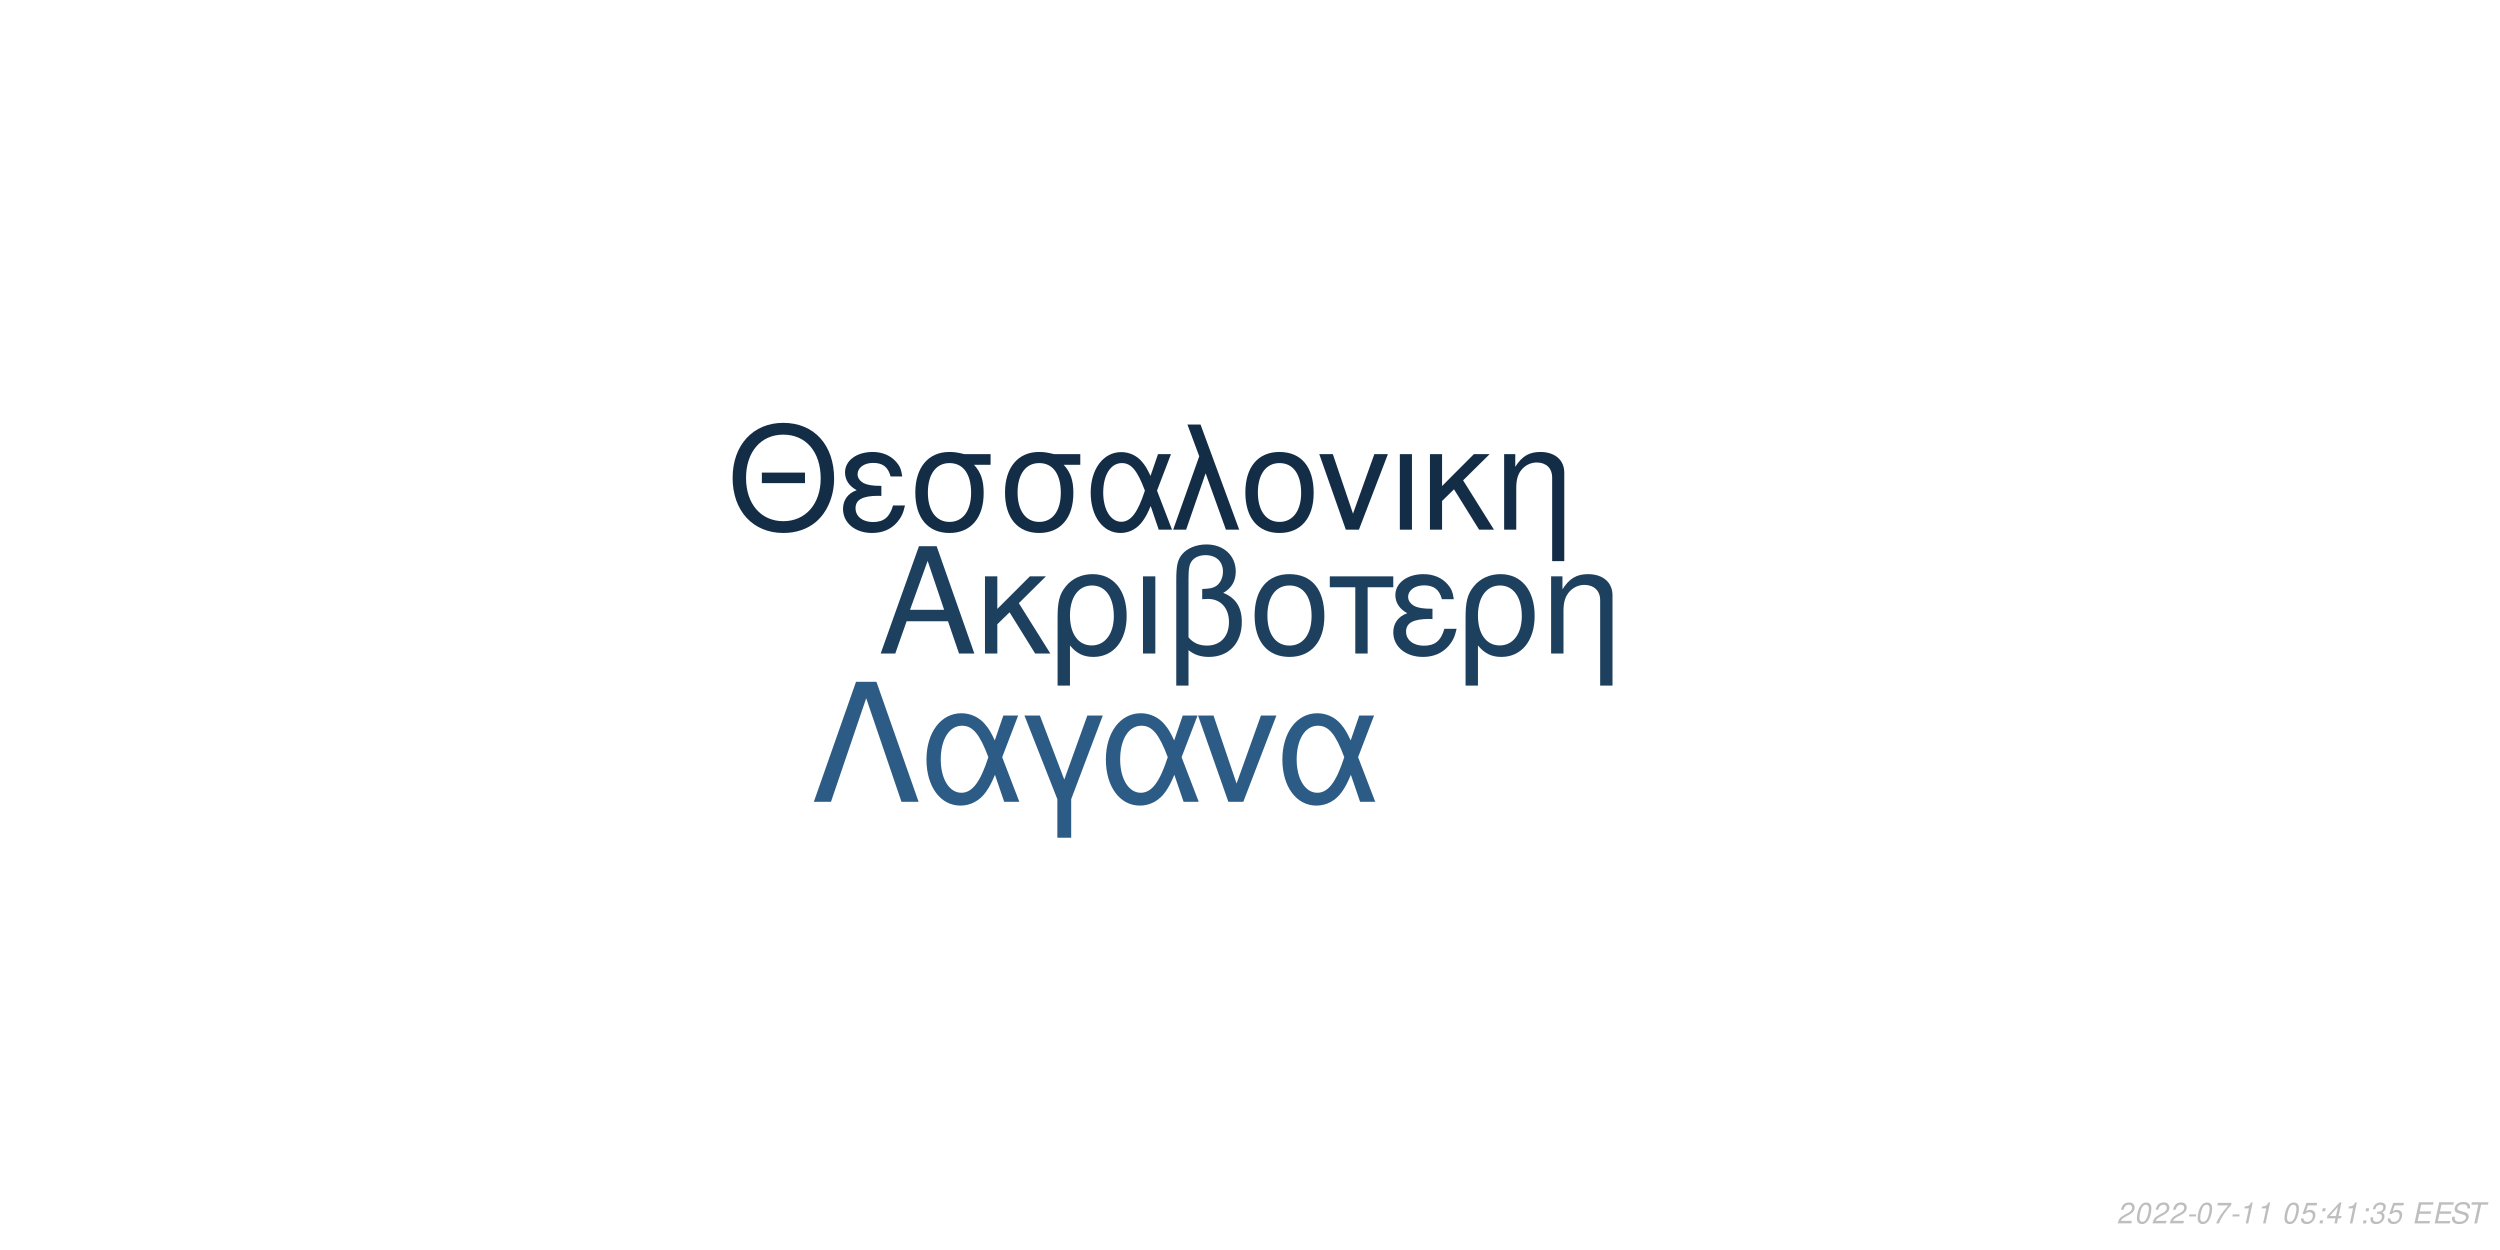
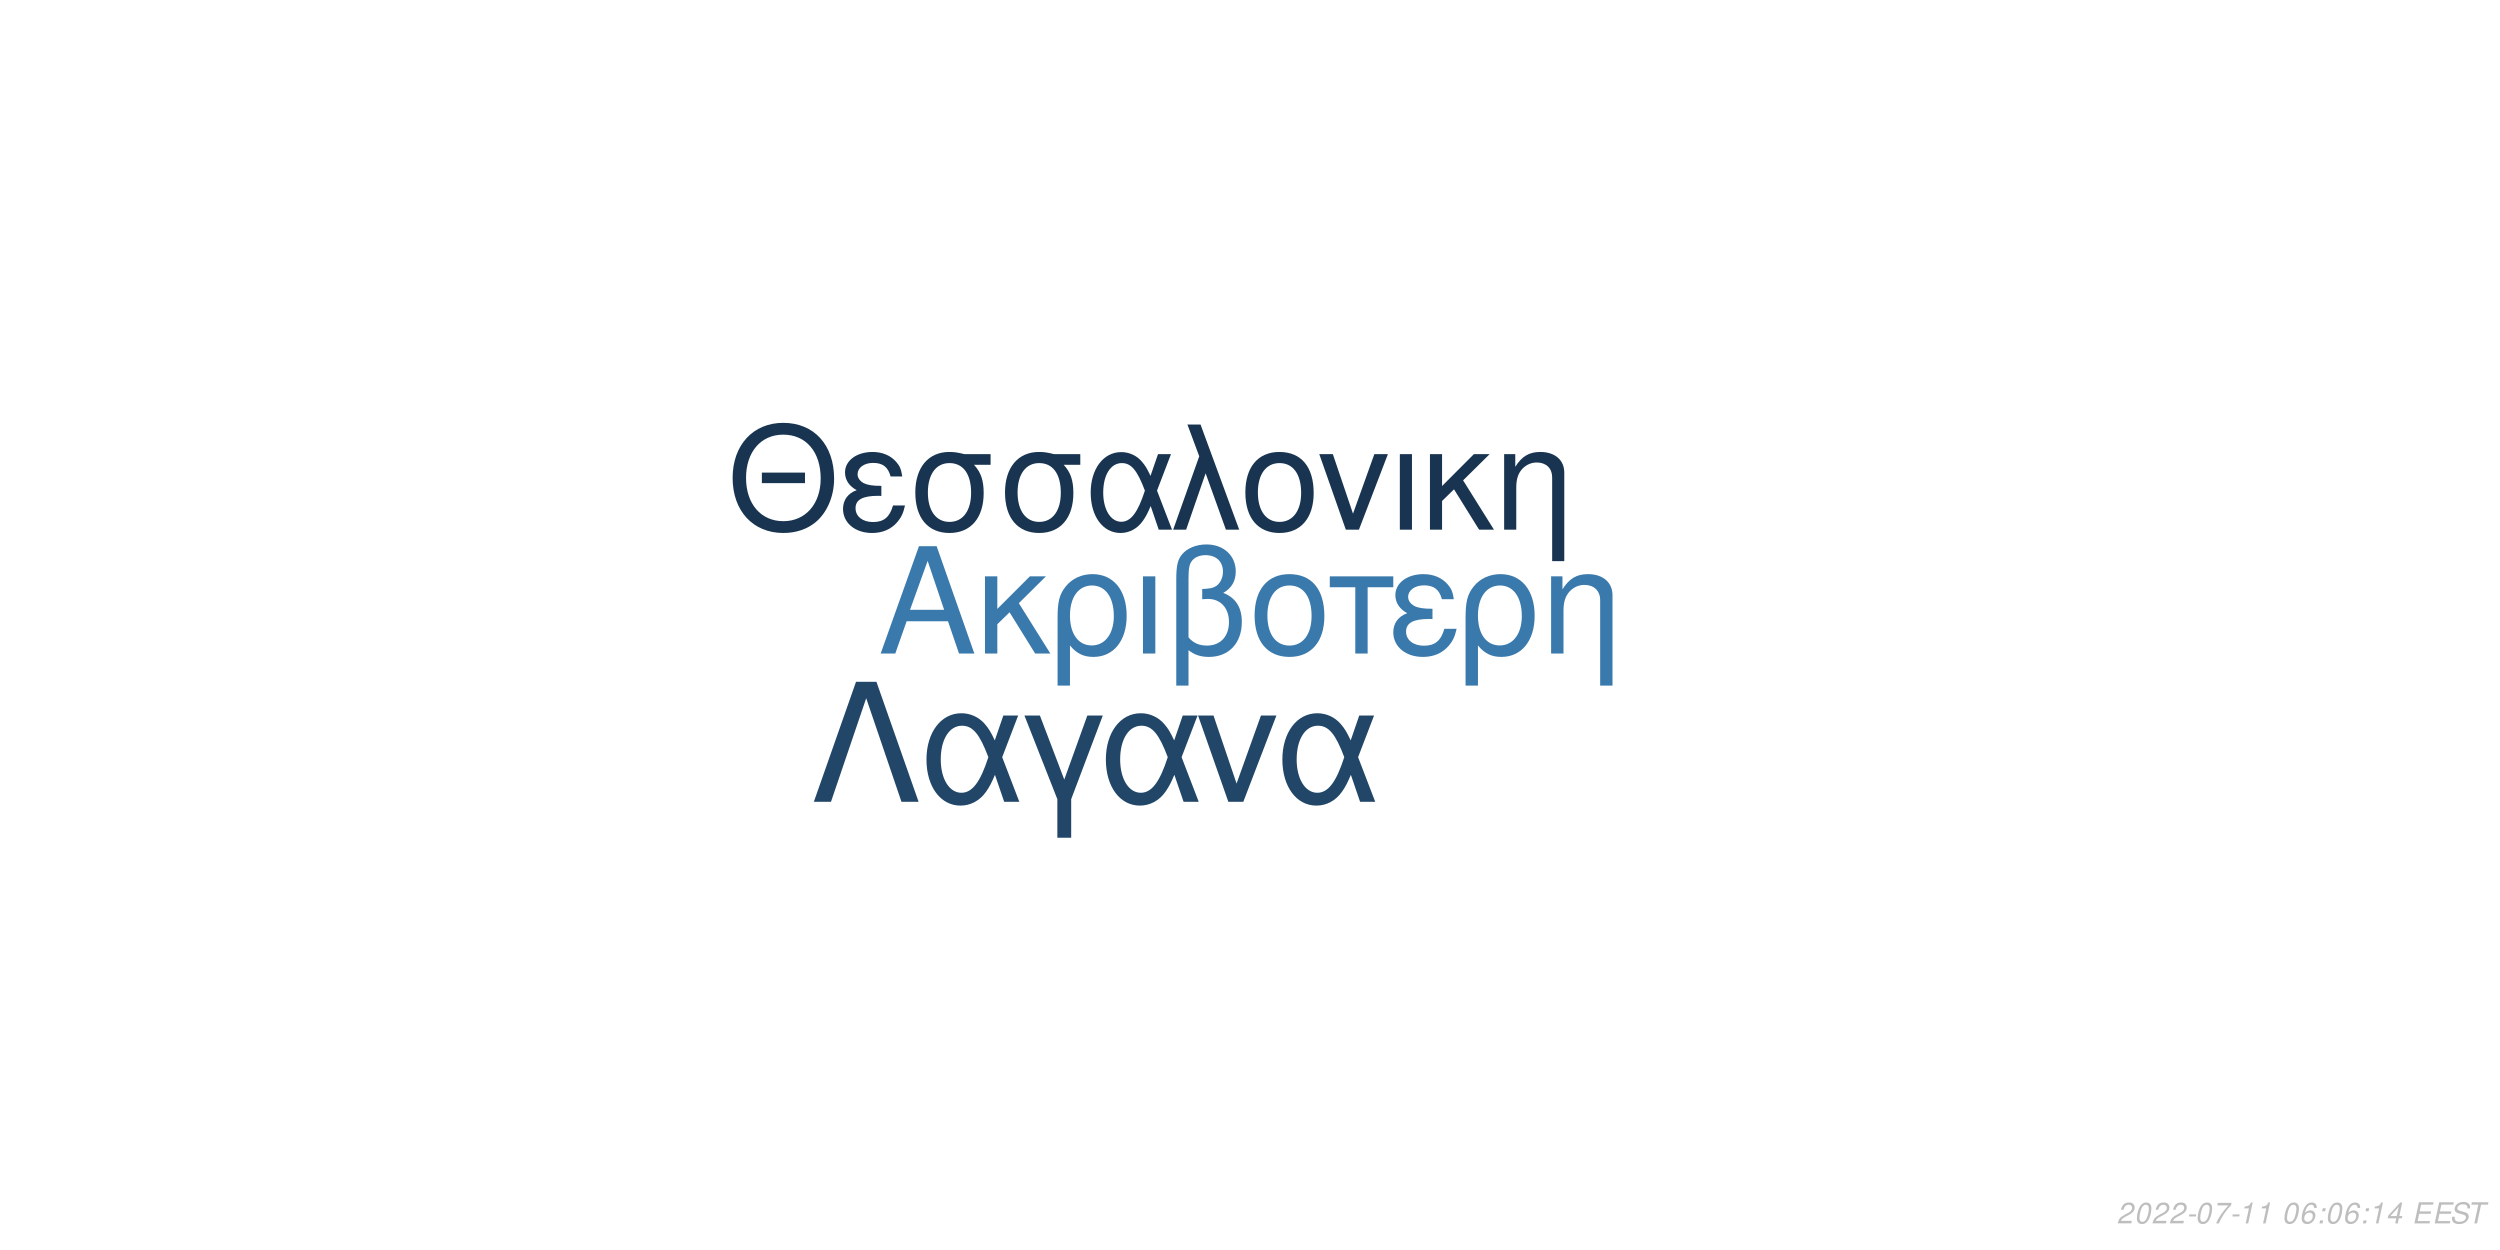
<svg xmlns="http://www.w3.org/2000/svg" xmlns:xlink="http://www.w3.org/1999/xlink" width="864pt" height="432pt" viewBox="0 0 864 432" version="1.1">
  <defs>
    <g>
      <symbol overflow="visible" id="glyph0-0">
        <path style="stroke:none;" d="" />
      </symbol>
      <symbol overflow="visible" id="glyph0-1">
        <path style="stroke:none;" d="M 24.125 -11.141 L 27.938 0 L 33.234 0 L 20.203 -37.094 L 14.094 -37.094 L 0.859 0 L 5.906 0 L 9.828 -11.141 Z M 22.797 -15.109 L 11 -15.109 L 17.094 -32.016 Z M 22.797 -15.109 " />
      </symbol>
      <symbol overflow="visible" id="glyph0-2">
        <path style="stroke:none;" d="M 7.172 -15.422 L 7.172 -26.672 L 2.906 -26.672 L 2.906 0 L 7.172 0 L 7.172 -10.125 L 11.406 -14.25 L 20.25 0 L 25.5 0 L 14.609 -17.406 L 23.969 -26.672 L 18.422 -26.672 Z M 7.172 -15.422 " />
      </symbol>
      <symbol overflow="visible" id="glyph0-3">
        <path style="stroke:none;" d="M 3 11.094 L 7.281 11.094 L 7.281 -2.797 C 9.516 -0.047 11.953 1.172 15.375 1.172 C 22.344 1.172 26.875 -4.422 26.875 -13.031 C 26.875 -21.891 22.297 -27.438 15.062 -27.438 C 11.297 -27.438 7.984 -25.906 5.797 -23.156 C 3.672 -20.516 3 -17.969 3 -12.359 Z M 14.906 -23.516 C 19.547 -23.516 22.438 -19.438 22.438 -12.922 C 22.438 -6.812 19.391 -2.797 14.812 -2.797 C 10.172 -2.797 7.281 -6.766 7.281 -13.125 C 7.281 -19.484 10.234 -23.516 14.906 -23.516 Z M 14.906 -23.516 " />
      </symbol>
      <symbol overflow="visible" id="glyph0-4">
        <path style="stroke:none;" d="M 3.516 0 L 7.781 0 L 7.781 -26.672 L 3.516 -26.672 Z M 3.516 0 " />
      </symbol>
      <symbol overflow="visible" id="glyph0-5">
        <path style="stroke:none;" d="M 4.016 11.094 L 8.25 11.094 L 8.25 -1.172 C 10.172 0.406 12.422 1.172 15.312 1.172 C 22.188 1.172 26.672 -3.609 26.672 -10.891 C 26.672 -15.984 24.578 -19.234 20.25 -20.969 C 23.109 -22.547 24.578 -25.031 24.578 -28.344 C 24.578 -33.844 20.406 -37.703 14.453 -37.703 C 10.938 -37.703 7.734 -36.391 6 -34.25 C 4.484 -32.422 4.016 -30.328 4.016 -25.391 Z M 8.25 -25.656 C 8.25 -29.359 8.5 -30.844 9.469 -32.062 C 10.375 -33.281 12.156 -34 14.094 -34 C 17.812 -34 20.156 -31.812 20.156 -28.297 C 20.156 -25.953 18.984 -23.812 17.297 -23.047 C 16.281 -22.547 15.469 -22.438 12.984 -22.297 L 12.984 -18.781 C 13.734 -18.828 14.344 -18.875 14.969 -18.875 C 19.344 -18.875 22.234 -15.719 22.234 -10.891 C 22.234 -5.906 19.281 -2.75 14.656 -2.75 C 11.953 -2.75 9.922 -3.609 8.25 -5.594 Z M 8.25 -25.656 " />
      </symbol>
      <symbol overflow="visible" id="glyph0-6">
        <path style="stroke:none;" d="M 14.094 -27.438 C 6.562 -27.438 2.094 -22.094 2.094 -13.125 C 2.094 -4.125 6.562 1.172 14.141 1.172 C 21.672 1.172 26.203 -4.172 26.203 -12.922 C 26.203 -22.188 21.828 -27.438 14.094 -27.438 Z M 14.141 -23.516 C 18.938 -23.516 21.781 -19.594 21.781 -12.984 C 21.781 -6.672 18.828 -2.75 14.141 -2.75 C 9.422 -2.75 6.516 -6.672 6.516 -13.125 C 6.516 -19.594 9.422 -23.516 14.141 -23.516 Z M 14.141 -23.516 " />
      </symbol>
      <symbol overflow="visible" id="glyph0-7">
        <path style="stroke:none;" d="M 7.891 0 L 12.156 0 L 12.156 -22.906 L 21.016 -22.906 L 21.016 -26.672 L -0.922 -26.672 L -0.922 -22.906 L 7.891 -22.906 Z M 7.891 0 " />
      </symbol>
      <symbol overflow="visible" id="glyph0-8">
        <path style="stroke:none;" d="M 14.562 -15.469 C 11.344 -15.469 9.562 -15.781 8.297 -16.438 C 6.922 -17.203 6.156 -18.328 6.156 -19.547 C 6.156 -21.891 8.453 -23.562 11.656 -23.562 C 15.062 -23.562 16.953 -22.094 17.812 -18.781 L 21.938 -18.781 C 21.578 -21.266 21.062 -22.5 19.797 -23.922 C 17.812 -26.203 14.906 -27.438 11.453 -27.438 C 5.797 -27.438 1.734 -24.375 1.734 -20.203 C 1.734 -17.609 3.156 -15.375 5.859 -13.938 C 2.797 -12.875 1.016 -10.484 1.016 -7.328 C 1.016 -2.391 5.297 1.172 11.25 1.172 C 14.969 1.172 17.906 -0.109 20.156 -2.641 C 21.578 -4.328 22.297 -5.797 22.906 -8.547 L 18.672 -8.547 C 17.5 -4.422 15.422 -2.703 11.609 -2.703 C 7.938 -2.703 5.438 -4.688 5.438 -7.578 C 5.438 -10.578 7.938 -11.953 13.484 -11.953 C 13.641 -11.953 14.094 -11.953 14.562 -11.906 Z M 14.562 -15.469 " />
      </symbol>
      <symbol overflow="visible" id="glyph0-9">
        <path style="stroke:none;" d="M 3.562 -26.672 L 3.562 0 L 7.844 0 L 7.844 -14.703 C 7.844 -17.906 8.5 -19.891 10.031 -21.531 C 11.406 -22.953 13.188 -23.719 15.062 -23.719 C 18.375 -23.719 20.516 -21.672 20.516 -18.469 L 20.516 11.094 L 24.781 11.094 L 24.781 -20.156 C 24.781 -24.578 21.469 -27.438 16.328 -27.438 C 12.359 -27.438 9.828 -25.906 7.484 -22.188 L 7.484 -26.672 Z M 3.562 -26.672 " />
      </symbol>
      <symbol overflow="visible" id="glyph1-0">
        <path style="stroke:none;" d="" />
      </symbol>
      <symbol overflow="visible" id="glyph1-1">
        <path style="stroke:none;" d="M 26.859 -19.734 L 11.953 -19.734 L 11.953 -16.094 L 26.859 -16.094 Z M 19.328 -36.922 C 8.922 -36.922 1.844 -29.25 1.844 -17.891 C 1.844 -6.484 8.875 1.141 19.391 1.141 C 23.812 1.141 27.703 -0.203 30.641 -2.688 C 34.578 -6.031 36.922 -11.656 36.922 -17.594 C 36.922 -29.297 30 -36.922 19.328 -36.922 Z M 19.328 -32.844 C 27.203 -32.844 32.281 -26.906 32.281 -17.688 C 32.281 -8.922 27.062 -2.938 19.391 -2.938 C 11.609 -2.938 6.484 -8.922 6.484 -17.891 C 6.484 -26.859 11.609 -32.844 19.328 -32.844 Z M 19.328 -32.844 " />
      </symbol>
      <symbol overflow="visible" id="glyph1-2">
        <path style="stroke:none;" d="M 14.25 -15.141 C 11.109 -15.141 9.375 -15.453 8.125 -16.094 C 6.781 -16.844 6.031 -17.938 6.031 -19.141 C 6.031 -21.422 8.266 -23.078 11.406 -23.078 C 14.75 -23.078 16.594 -21.625 17.438 -18.391 L 21.469 -18.391 C 21.125 -20.828 20.625 -22.031 19.391 -23.422 C 17.438 -25.656 14.594 -26.859 11.219 -26.859 C 5.688 -26.859 1.688 -23.875 1.688 -19.781 C 1.688 -17.234 3.094 -15.047 5.734 -13.656 C 2.734 -12.609 1 -10.266 1 -7.172 C 1 -2.344 5.188 1.141 11.016 1.141 C 14.656 1.141 17.547 -0.094 19.734 -2.594 C 21.125 -4.234 21.828 -5.688 22.422 -8.375 L 18.281 -8.375 C 17.141 -4.328 15.094 -2.641 11.359 -2.641 C 7.766 -2.641 5.328 -4.578 5.328 -7.422 C 5.328 -10.359 7.766 -11.703 13.203 -11.703 C 13.359 -11.703 13.797 -11.703 14.25 -11.656 Z M 14.25 -15.141 " />
      </symbol>
      <symbol overflow="visible" id="glyph1-3">
        <path style="stroke:none;" d="M 29 -26.109 L 19.938 -26.109 C 17.594 -26.703 16.438 -26.859 14.703 -26.859 C 7.469 -26.859 2.984 -21.469 2.984 -12.859 C 2.984 -4.031 7.375 1.141 14.797 1.141 C 22.172 1.141 26.609 -4.078 26.609 -12.656 C 26.609 -17.047 25.656 -19.828 23.266 -22.422 L 29 -22.422 Z M 14.797 -23.016 C 19.531 -23.016 22.266 -19.234 22.266 -12.75 C 22.266 -6.531 19.438 -2.688 14.797 -2.688 C 10.172 -2.688 7.328 -6.531 7.328 -12.859 C 7.328 -19.188 10.172 -23.016 14.797 -23.016 Z M 14.797 -23.016 " />
      </symbol>
      <symbol overflow="visible" id="glyph1-4">
        <path style="stroke:none;" d="M 29.344 -26.109 L 24.859 -26.109 L 22.266 -18.578 C 21.125 -21.031 20.484 -22.125 19.328 -23.469 C 17.547 -25.609 14.906 -26.812 12.156 -26.812 C 5.984 -26.812 1.594 -20.984 1.594 -12.812 C 1.594 -4.578 5.828 1.141 11.906 1.141 C 14.953 1.141 17.734 -0.344 19.625 -3.047 C 20.672 -4.531 21.281 -5.688 22.328 -8.172 L 25.109 0 L 29.703 0 L 24.516 -13.5 Z M 20.328 -13.5 C 17.891 -5.922 15.453 -2.734 12.156 -2.734 C 8.516 -2.734 5.922 -6.922 5.922 -12.812 C 5.922 -18.938 8.516 -23.016 12.359 -23.016 C 15.594 -23.016 17.688 -20.531 20.328 -13.5 Z M 20.328 -13.5 " />
      </symbol>
      <symbol overflow="visible" id="glyph1-5">
        <path style="stroke:none;" d="M 1.094 0 L 5.578 0 L 12.312 -19.484 L 19.328 0 L 23.922 0 L 10.562 -36.328 L 6.031 -36.328 L 10.109 -25.359 Z M 1.094 0 " />
      </symbol>
      <symbol overflow="visible" id="glyph1-6">
        <path style="stroke:none;" d="M 13.797 -26.859 C 6.422 -26.859 2.047 -21.625 2.047 -12.859 C 2.047 -4.031 6.422 1.141 13.859 1.141 C 21.234 1.141 25.656 -4.078 25.656 -12.656 C 25.656 -21.719 21.375 -26.859 13.797 -26.859 Z M 13.859 -23.016 C 18.531 -23.016 21.328 -19.188 21.328 -12.703 C 21.328 -6.531 18.438 -2.688 13.859 -2.688 C 9.219 -2.688 6.375 -6.531 6.375 -12.859 C 6.375 -19.188 9.219 -23.016 13.859 -23.016 Z M 13.859 -23.016 " />
      </symbol>
      <symbol overflow="visible" id="glyph1-7">
        <path style="stroke:none;" d="M 14.297 0 L 24.312 -26.109 L 19.625 -26.109 L 12.25 -5.531 L 5.281 -26.109 L 0.594 -26.109 L 9.766 0 Z M 14.297 0 " />
      </symbol>
      <symbol overflow="visible" id="glyph1-8">
        <path style="stroke:none;" d="M 3.438 0 L 7.625 0 L 7.625 -26.109 L 3.438 -26.109 Z M 3.438 0 " />
      </symbol>
      <symbol overflow="visible" id="glyph1-9">
        <path style="stroke:none;" d="M 7.031 -15.094 L 7.031 -26.109 L 2.844 -26.109 L 2.844 0 L 7.031 0 L 7.031 -9.922 L 11.156 -13.953 L 19.828 0 L 24.969 0 L 14.297 -17.047 L 23.469 -26.109 L 18.031 -26.109 Z M 7.031 -15.094 " />
      </symbol>
      <symbol overflow="visible" id="glyph1-10">
        <path style="stroke:none;" d="M 3.484 -26.109 L 3.484 0 L 7.672 0 L 7.672 -14.406 C 7.672 -17.547 8.328 -19.484 9.812 -21.078 C 11.156 -22.469 12.906 -23.219 14.75 -23.219 C 17.984 -23.219 20.078 -21.234 20.078 -18.094 L 20.078 10.859 L 24.266 10.859 L 24.266 -19.734 C 24.266 -24.062 21.031 -26.859 16 -26.859 C 12.109 -26.859 9.609 -25.359 7.328 -21.719 L 7.328 -26.109 Z M 3.484 -26.109 " />
      </symbol>
      <symbol overflow="visible" id="glyph2-0">
        <path style="stroke:none;" d="" />
      </symbol>
      <symbol overflow="visible" id="glyph2-1">
        <path style="stroke:none;" d="M 22.531 -41.484 L 15.484 -41.484 L 0.906 0 L 6.828 0 L 19 -35.797 L 31.188 0 L 37.109 0 Z M 22.531 -41.484 " />
      </symbol>
      <symbol overflow="visible" id="glyph2-2">
        <path style="stroke:none;" d="M 33.516 -29.812 L 28.391 -29.812 L 25.438 -21.219 C 24.125 -24.016 23.391 -25.266 22.078 -26.797 C 20.031 -29.25 17.016 -30.609 13.891 -30.609 C 6.828 -30.609 1.828 -23.953 1.828 -14.625 C 1.828 -5.234 6.656 1.312 13.594 1.312 C 17.078 1.312 20.266 -0.391 22.422 -3.469 C 23.609 -5.172 24.297 -6.484 25.5 -9.328 L 28.688 0 L 33.922 0 L 28 -15.422 Z M 23.219 -15.422 C 20.422 -6.766 17.641 -3.125 13.891 -3.125 C 9.734 -3.125 6.766 -7.906 6.766 -14.625 C 6.766 -21.625 9.734 -26.297 14.109 -26.297 C 17.812 -26.297 20.203 -23.453 23.219 -15.422 Z M 23.219 -15.422 " />
      </symbol>
      <symbol overflow="visible" id="glyph2-3">
        <path style="stroke:none;" d="M 12.062 12.406 L 16.844 12.406 L 16.844 -0.906 L 27.766 -29.812 L 22.422 -29.812 L 14.453 -7.688 L 6.031 -29.812 L 0.688 -29.812 L 12.062 -0.906 Z M 12.062 12.406 " />
      </symbol>
      <symbol overflow="visible" id="glyph2-4">
        <path style="stroke:none;" d="M 16.328 0 L 27.766 -29.812 L 22.422 -29.812 L 14 -6.312 L 6.031 -29.812 L 0.688 -29.812 L 11.156 0 Z M 16.328 0 " />
      </symbol>
      <symbol overflow="visible" id="glyph3-0">
        <path style="stroke:none;" d="" />
      </symbol>
      <symbol overflow="visible" id="glyph3-1">
        <path style="stroke:none;" d="M 5.234 -0.875 L 1.469 -0.875 C 1.641 -1.375 2.203 -1.891 3.109 -2.344 L 4.234 -2.938 C 5.562 -3.625 6.219 -4.469 6.219 -5.484 C 6.219 -5.938 6.062 -6.359 5.797 -6.656 C 5.469 -7.047 4.984 -7.234 4.312 -7.234 C 2.766 -7.234 1.891 -6.453 1.484 -4.734 L 2.375 -4.734 C 2.484 -5.188 2.609 -5.484 2.797 -5.75 C 3.094 -6.203 3.609 -6.453 4.188 -6.453 C 4.891 -6.453 5.344 -6.031 5.344 -5.375 C 5.344 -4.703 4.859 -4.094 4.016 -3.656 L 2.984 -3.125 C 1.234 -2.188 0.797 -1.656 0.344 -0.016 L 5.047 -0.016 Z M 5.234 -0.875 " />
      </symbol>
      <symbol overflow="visible" id="glyph3-2">
        <path style="stroke:none;" d="M 4.203 -7.234 C 3.375 -7.234 2.688 -6.812 2.125 -5.984 C 1.484 -5.047 0.984 -3.188 0.984 -1.734 C 0.984 -1.109 1.172 -0.562 1.484 -0.266 C 1.797 0.047 2.281 0.234 2.766 0.234 C 3.625 0.234 4.281 -0.156 4.859 -1.016 C 5.516 -1.953 6 -3.797 6 -5.266 C 6 -6.5 5.328 -7.234 4.203 -7.234 Z M 4.094 -6.453 C 4.734 -6.453 5.125 -5.984 5.125 -5.156 C 5.125 -4.203 4.781 -2.625 4.406 -1.812 C 3.984 -0.938 3.516 -0.547 2.875 -0.547 C 2.25 -0.547 1.875 -1.031 1.875 -1.828 C 1.875 -2.797 2.203 -4.344 2.594 -5.203 C 2.984 -6.047 3.453 -6.453 4.094 -6.453 Z M 4.094 -6.453 " />
      </symbol>
      <symbol overflow="visible" id="glyph3-3">
        <path style="stroke:none;" d="M 3.516 -3.125 L 1.125 -3.125 L 0.969 -2.406 L 3.359 -2.406 Z M 3.516 -3.125 " />
      </symbol>
      <symbol overflow="visible" id="glyph3-4">
        <path style="stroke:none;" d="M 6.703 -7.094 L 1.953 -7.094 L 1.766 -6.219 L 5.594 -6.219 C 3.344 -3.688 2.266 -2.109 1.375 0 L 2.344 0 C 3.031 -1.906 4.828 -4.594 6.547 -6.281 Z M 6.703 -7.094 " />
      </symbol>
      <symbol overflow="visible" id="glyph3-5">
        <path style="stroke:none;" d="M 3.703 -5.188 L 2.594 0 L 3.469 0 L 5.016 -7.234 L 4.438 -7.234 C 3.906 -6.156 3.688 -6.016 2.234 -5.812 L 2.109 -5.188 Z M 3.703 -5.188 " />
      </symbol>
      <symbol overflow="visible" id="glyph3-6">
        <path style="stroke:none;" d="" />
      </symbol>
      <symbol overflow="visible" id="glyph3-7">
-         <path style="stroke:none;" d="M 6.297 -7.094 L 2.594 -7.094 L 1.234 -3.234 L 2.047 -3.234 C 2.656 -3.766 2.938 -3.906 3.531 -3.906 C 4.328 -3.906 4.797 -3.453 4.797 -2.688 C 4.797 -1.438 3.969 -0.547 2.828 -0.547 C 2.031 -0.547 1.609 -0.938 1.578 -1.734 L 0.703 -1.734 L 0.703 -1.516 C 0.703 -0.938 0.844 -0.547 1.188 -0.266 C 1.562 0.062 2.078 0.234 2.703 0.234 C 3.656 0.234 4.391 -0.156 4.984 -0.922 C 5.422 -1.5 5.672 -2.234 5.672 -2.953 C 5.672 -4 4.938 -4.672 3.812 -4.672 C 3.328 -4.672 2.906 -4.547 2.406 -4.234 L 3.109 -6.219 L 6.109 -6.219 Z M 6.297 -7.094 " />
+         <path style="stroke:none;" d="M 6.125 -5.344 L 6.141 -5.625 C 6.141 -6.609 5.453 -7.234 4.391 -7.234 C 3.438 -7.234 2.641 -6.719 2.016 -5.703 C 1.422 -4.781 0.938 -2.953 0.938 -1.688 C 0.938 -0.516 1.688 0.234 2.859 0.234 C 3.703 0.234 4.438 -0.156 5 -0.875 C 5.406 -1.422 5.672 -2.156 5.672 -2.766 C 5.672 -3.812 4.969 -4.5 3.906 -4.5 C 3.234 -4.5 2.672 -4.234 2.094 -3.625 C 2.406 -5.375 3.234 -6.453 4.25 -6.453 C 4.703 -6.453 5.062 -6.234 5.172 -5.844 C 5.203 -5.719 5.234 -5.578 5.25 -5.344 Z M 3.656 -3.734 C 4.344 -3.734 4.797 -3.281 4.797 -2.625 C 4.797 -1.469 3.984 -0.547 2.984 -0.547 C 2.297 -0.547 1.812 -1.047 1.812 -1.766 C 1.812 -2.859 2.625 -3.734 3.656 -3.734 Z M 3.656 -3.734 " />
      </symbol>
      <symbol overflow="visible" id="glyph3-8">
        <path style="stroke:none;" d="M 2.359 -1.031 L 1.312 -1.031 L 1.094 0 L 2.141 0 Z M 3.266 -5.234 L 2.219 -5.234 L 2 -4.203 L 3.047 -4.203 Z M 3.266 -5.234 " />
      </symbol>
      <symbol overflow="visible" id="glyph3-9">
        <path style="stroke:none;" d="M 3.625 -1.75 L 3.266 0 L 4.141 0 L 4.516 -1.75 L 5.562 -1.75 L 5.734 -2.531 L 4.688 -2.531 L 5.688 -7.234 L 5.016 -7.234 L 0.844 -2.672 L 0.641 -1.75 Z M 3.797 -2.531 L 1.594 -2.531 L 4.469 -5.703 Z M 3.797 -2.531 " />
      </symbol>
      <symbol overflow="visible" id="glyph3-10">
-         <path style="stroke:none;" d="M 2.922 -3.312 C 3.125 -3.344 3.234 -3.344 3.375 -3.344 C 4.203 -3.344 4.688 -3 4.688 -2.406 C 4.688 -1.312 3.906 -0.547 2.781 -0.547 C 2.047 -0.547 1.594 -0.938 1.594 -1.562 C 1.594 -1.719 1.609 -1.844 1.656 -2.094 L 0.766 -2.094 C 0.734 -1.797 0.719 -1.641 0.719 -1.469 C 0.719 -0.375 1.406 0.234 2.641 0.234 C 3.547 0.234 4.297 -0.078 4.812 -0.656 C 5.266 -1.156 5.562 -1.875 5.562 -2.547 C 5.562 -3.125 5.344 -3.453 4.797 -3.734 C 5.641 -4.234 6.016 -4.844 6.016 -5.734 C 6.016 -6.656 5.312 -7.234 4.203 -7.234 C 3.375 -7.234 2.672 -6.938 2.188 -6.375 C 1.891 -6.031 1.703 -5.641 1.516 -4.906 L 2.391 -4.906 C 2.5 -5.359 2.594 -5.594 2.734 -5.812 C 3.047 -6.234 3.516 -6.453 4.078 -6.453 C 4.734 -6.453 5.141 -6.125 5.141 -5.578 C 5.141 -5.188 5.016 -4.797 4.797 -4.547 C 4.516 -4.234 4 -4.062 3.266 -4.062 L 3.078 -4.062 Z M 2.922 -3.312 " />
+         <path style="stroke:none;" d="M 2.547 -3.312 L 6.5 -3.312 L 6.688 -4.141 L 2.719 -4.141 L 3.219 -6.469 L 7.344 -6.469 L 7.516 -7.297 L 2.453 -7.297 L 0.906 0 L 6.125 0 L 6.297 -0.812 L 2.016 -0.812 Z M 2.547 -3.312 " />
      </symbol>
      <symbol overflow="visible" id="glyph3-11">
-         <path style="stroke:none;" d="M 2.547 -3.312 L 6.5 -3.312 L 6.688 -4.141 L 2.719 -4.141 L 3.219 -6.469 L 7.344 -6.469 L 7.516 -7.297 L 2.453 -7.297 L 0.906 0 L 6.125 0 L 6.297 -0.812 L 2.016 -0.812 Z M 2.547 -3.312 " />
+         <path style="stroke:none;" d="M 7.062 -5.156 C 7.125 -5.438 7.141 -5.562 7.141 -5.703 C 7.141 -6.156 6.938 -6.594 6.594 -6.891 C 6.188 -7.25 5.656 -7.406 4.875 -7.406 C 3.844 -7.406 3.047 -7.125 2.5 -6.562 C 2.094 -6.141 1.781 -5.438 1.781 -4.922 C 1.781 -4.297 2.219 -3.766 2.891 -3.562 L 4.594 -3.094 C 5.406 -2.859 5.734 -2.578 5.734 -2.094 C 5.734 -1.781 5.547 -1.406 5.266 -1.141 C 4.844 -0.766 4.266 -0.578 3.453 -0.578 C 2.328 -0.578 1.812 -0.984 1.812 -1.906 C 1.812 -2.047 1.812 -2.125 1.844 -2.312 L 0.984 -2.312 C 0.906 -2.062 0.891 -1.906 0.891 -1.688 C 0.891 -0.484 1.797 0.234 3.297 0.234 C 4.359 0.234 5.234 -0.062 5.812 -0.609 C 6.344 -1.078 6.688 -1.797 6.688 -2.375 C 6.688 -2.641 6.609 -2.906 6.453 -3.156 C 6.234 -3.5 5.938 -3.703 5.469 -3.828 L 3.75 -4.312 C 2.984 -4.547 2.734 -4.734 2.734 -5.188 C 2.734 -5.547 2.875 -5.844 3.188 -6.109 C 3.547 -6.438 4.031 -6.594 4.703 -6.594 C 5.266 -6.594 5.688 -6.484 5.906 -6.297 C 6.094 -6.125 6.219 -5.797 6.219 -5.516 C 6.219 -5.422 6.203 -5.344 6.188 -5.156 Z M 7.062 -5.156 " />
      </symbol>
      <symbol overflow="visible" id="glyph3-12">
-         <path style="stroke:none;" d="M 7.062 -5.156 C 7.125 -5.438 7.141 -5.562 7.141 -5.703 C 7.141 -6.156 6.938 -6.594 6.594 -6.891 C 6.188 -7.25 5.656 -7.406 4.875 -7.406 C 3.844 -7.406 3.047 -7.125 2.5 -6.562 C 2.094 -6.141 1.781 -5.438 1.781 -4.922 C 1.781 -4.297 2.219 -3.766 2.891 -3.562 L 4.594 -3.094 C 5.406 -2.859 5.734 -2.578 5.734 -2.094 C 5.734 -1.781 5.547 -1.406 5.266 -1.141 C 4.844 -0.766 4.266 -0.578 3.453 -0.578 C 2.328 -0.578 1.812 -0.984 1.812 -1.906 C 1.812 -2.047 1.812 -2.125 1.844 -2.312 L 0.984 -2.312 C 0.906 -2.062 0.891 -1.906 0.891 -1.688 C 0.891 -0.484 1.797 0.234 3.297 0.234 C 4.359 0.234 5.234 -0.062 5.812 -0.609 C 6.344 -1.078 6.688 -1.797 6.688 -2.375 C 6.688 -2.641 6.609 -2.906 6.453 -3.156 C 6.234 -3.5 5.938 -3.703 5.469 -3.828 L 3.75 -4.312 C 2.984 -4.547 2.734 -4.734 2.734 -5.188 C 2.734 -5.547 2.875 -5.844 3.188 -6.109 C 3.547 -6.438 4.031 -6.594 4.703 -6.594 C 5.266 -6.594 5.688 -6.484 5.906 -6.297 C 6.094 -6.125 6.219 -5.797 6.219 -5.516 C 6.219 -5.422 6.203 -5.344 6.188 -5.156 Z M 7.062 -5.156 " />
-       </symbol>
-       <symbol overflow="visible" id="glyph3-13">
        <path style="stroke:none;" d="M 4.938 -6.469 L 7.312 -6.469 L 7.484 -7.297 L 1.75 -7.297 L 1.578 -6.469 L 3.984 -6.469 L 2.609 0 L 3.547 0 Z M 4.938 -6.469 " />
      </symbol>
    </g>
  </defs>
  <g id="surface1">
    <rect x="0" y="0" width="864" height="432" style="fill:rgb(100%,100%,100%);fill-opacity:1;stroke:none;" />
-     <g style="fill:rgb(11.765%,25.098%,37.255%);fill-opacity:1;">
+     <g style="fill:rgb(22.745%,47.451%,67.451%);fill-opacity:1;">
      <use xlink:href="#glyph0-1" x="303.5" y="225.861" />
      <use xlink:href="#glyph0-2" x="337.5" y="225.861" />
      <use xlink:href="#glyph0-3" x="362.5" y="225.861" />
      <use xlink:href="#glyph0-4" x="391.5" y="225.861" />
      <use xlink:href="#glyph0-5" x="402.5" y="225.861" />
      <use xlink:href="#glyph0-6" x="431.5" y="225.861" />
      <use xlink:href="#glyph0-7" x="460.5" y="225.861" />
      <use xlink:href="#glyph0-8" x="480.5" y="225.861" />
      <use xlink:href="#glyph0-3" x="503.5" y="225.861" />
      <use xlink:href="#glyph0-9" x="532.5" y="225.861" />
    </g>
-     <g style="fill:rgb(7.843%,17.647%,27.451%);fill-opacity:1;">
+     <g style="fill:rgb(9.412%,20.392%,31.373%);fill-opacity:1;">
      <use xlink:href="#glyph1-1" x="251.348" y="183.058" />
      <use xlink:href="#glyph1-2" x="290.348" y="183.058" />
      <use xlink:href="#glyph1-3" x="313.348" y="183.058" />
      <use xlink:href="#glyph1-3" x="344.348" y="183.058" />
      <use xlink:href="#glyph1-4" x="375.348" y="183.058" />
      <use xlink:href="#glyph1-5" x="404.348" y="183.058" />
      <use xlink:href="#glyph1-6" x="428.348" y="183.058" />
      <use xlink:href="#glyph1-7" x="455.348" y="183.058" />
      <use xlink:href="#glyph1-8" x="480.348" y="183.058" />
      <use xlink:href="#glyph1-9" x="491.348" y="183.058" />
      <use xlink:href="#glyph1-10" x="516.348" y="183.058" />
    </g>
-     <g style="fill:rgb(17.255%,36.078%,52.157%);fill-opacity:1;">
+     <g style="fill:rgb(12.941%,27.451%,40.784%);fill-opacity:1;">
      <use xlink:href="#glyph2-1" x="280.359" y="277.105" />
      <use xlink:href="#glyph2-2" x="318.359" y="277.105" />
      <use xlink:href="#glyph2-3" x="353.359" y="277.105" />
      <use xlink:href="#glyph2-2" x="380.359" y="277.105" />
      <use xlink:href="#glyph2-4" x="413.359" y="277.105" />
      <use xlink:href="#glyph2-2" x="441.359" y="277.105" />
    </g>
    <g style="fill:rgb(74.51%,74.51%,74.51%);fill-opacity:1;">
      <use xlink:href="#glyph3-1" x="731.52" y="422.81" />
      <use xlink:href="#glyph3-2" x="737.52" y="422.81" />
      <use xlink:href="#glyph3-1" x="743.52" y="422.81" />
      <use xlink:href="#glyph3-1" x="749.52" y="422.81" />
      <use xlink:href="#glyph3-3" x="755.52" y="422.81" />
      <use xlink:href="#glyph3-2" x="758.52" y="422.81" />
      <use xlink:href="#glyph3-4" x="764.52" y="422.81" />
      <use xlink:href="#glyph3-3" x="770.52" y="422.81" />
      <use xlink:href="#glyph3-5" x="773.52" y="422.81" />
      <use xlink:href="#glyph3-5" x="779.52" y="422.81" />
      <use xlink:href="#glyph3-6" x="785.52" y="422.81" />
      <use xlink:href="#glyph3-2" x="788.52" y="422.81" />
      <use xlink:href="#glyph3-7" x="794.52" y="422.81" />
      <use xlink:href="#glyph3-8" x="800.52" y="422.81" />
-       <use xlink:href="#glyph3-9" x="803.52" y="422.81" />
-       <use xlink:href="#glyph3-5" x="809.52" y="422.81" />
+       <use xlink:href="#glyph3-2" x="803.52" y="422.81" />
+       <use xlink:href="#glyph3-7" x="809.52" y="422.81" />
      <use xlink:href="#glyph3-8" x="815.52" y="422.81" />
-       <use xlink:href="#glyph3-10" x="818.52" y="422.81" />
-       <use xlink:href="#glyph3-7" x="824.52" y="422.81" />
+       <use xlink:href="#glyph3-5" x="818.52" y="422.81" />
+       <use xlink:href="#glyph3-9" x="824.52" y="422.81" />
      <use xlink:href="#glyph3-6" x="830.52" y="422.81" />
-       <use xlink:href="#glyph3-11" x="833.52" y="422.81" />
-       <use xlink:href="#glyph3-11" x="840.52" y="422.81" />
-       <use xlink:href="#glyph3-12" x="846.52" y="422.81" />
-       <use xlink:href="#glyph3-13" x="852.52" y="422.81" />
+       <use xlink:href="#glyph3-10" x="833.52" y="422.81" />
+       <use xlink:href="#glyph3-10" x="840.52" y="422.81" />
+       <use xlink:href="#glyph3-11" x="846.52" y="422.81" />
+       <use xlink:href="#glyph3-12" x="852.52" y="422.81" />
    </g>
  </g>
</svg>
